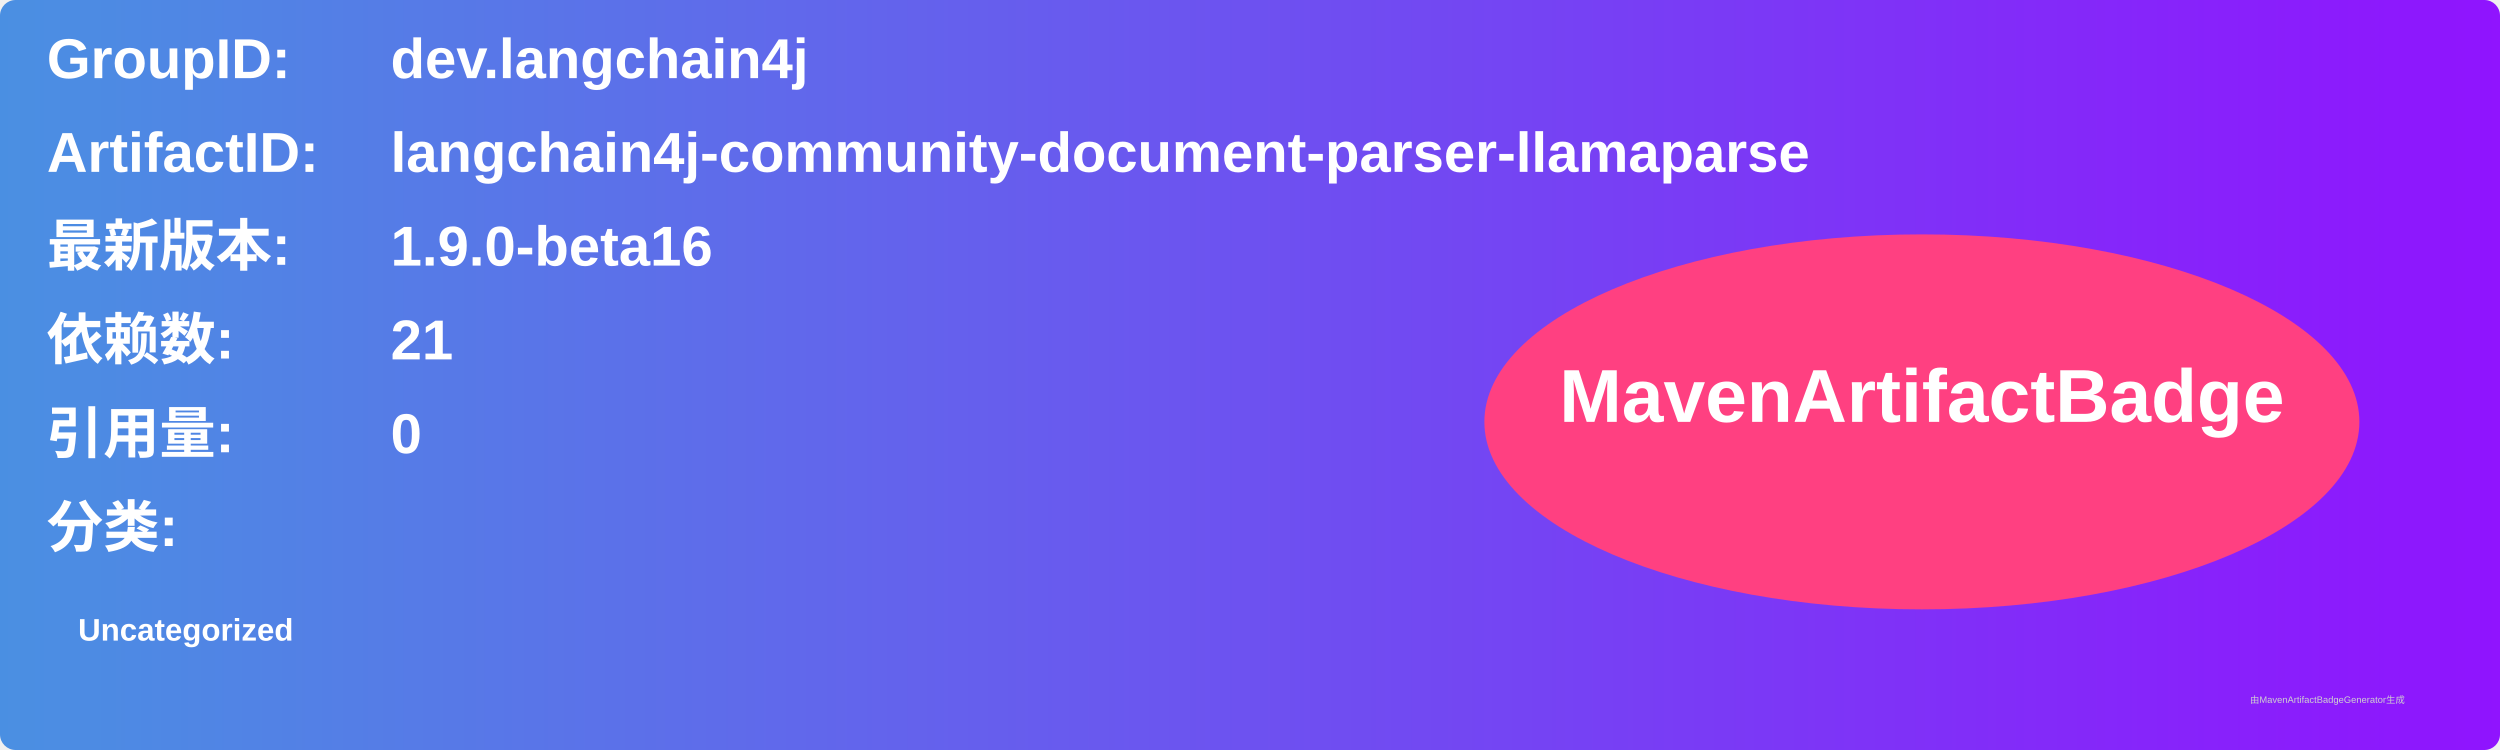
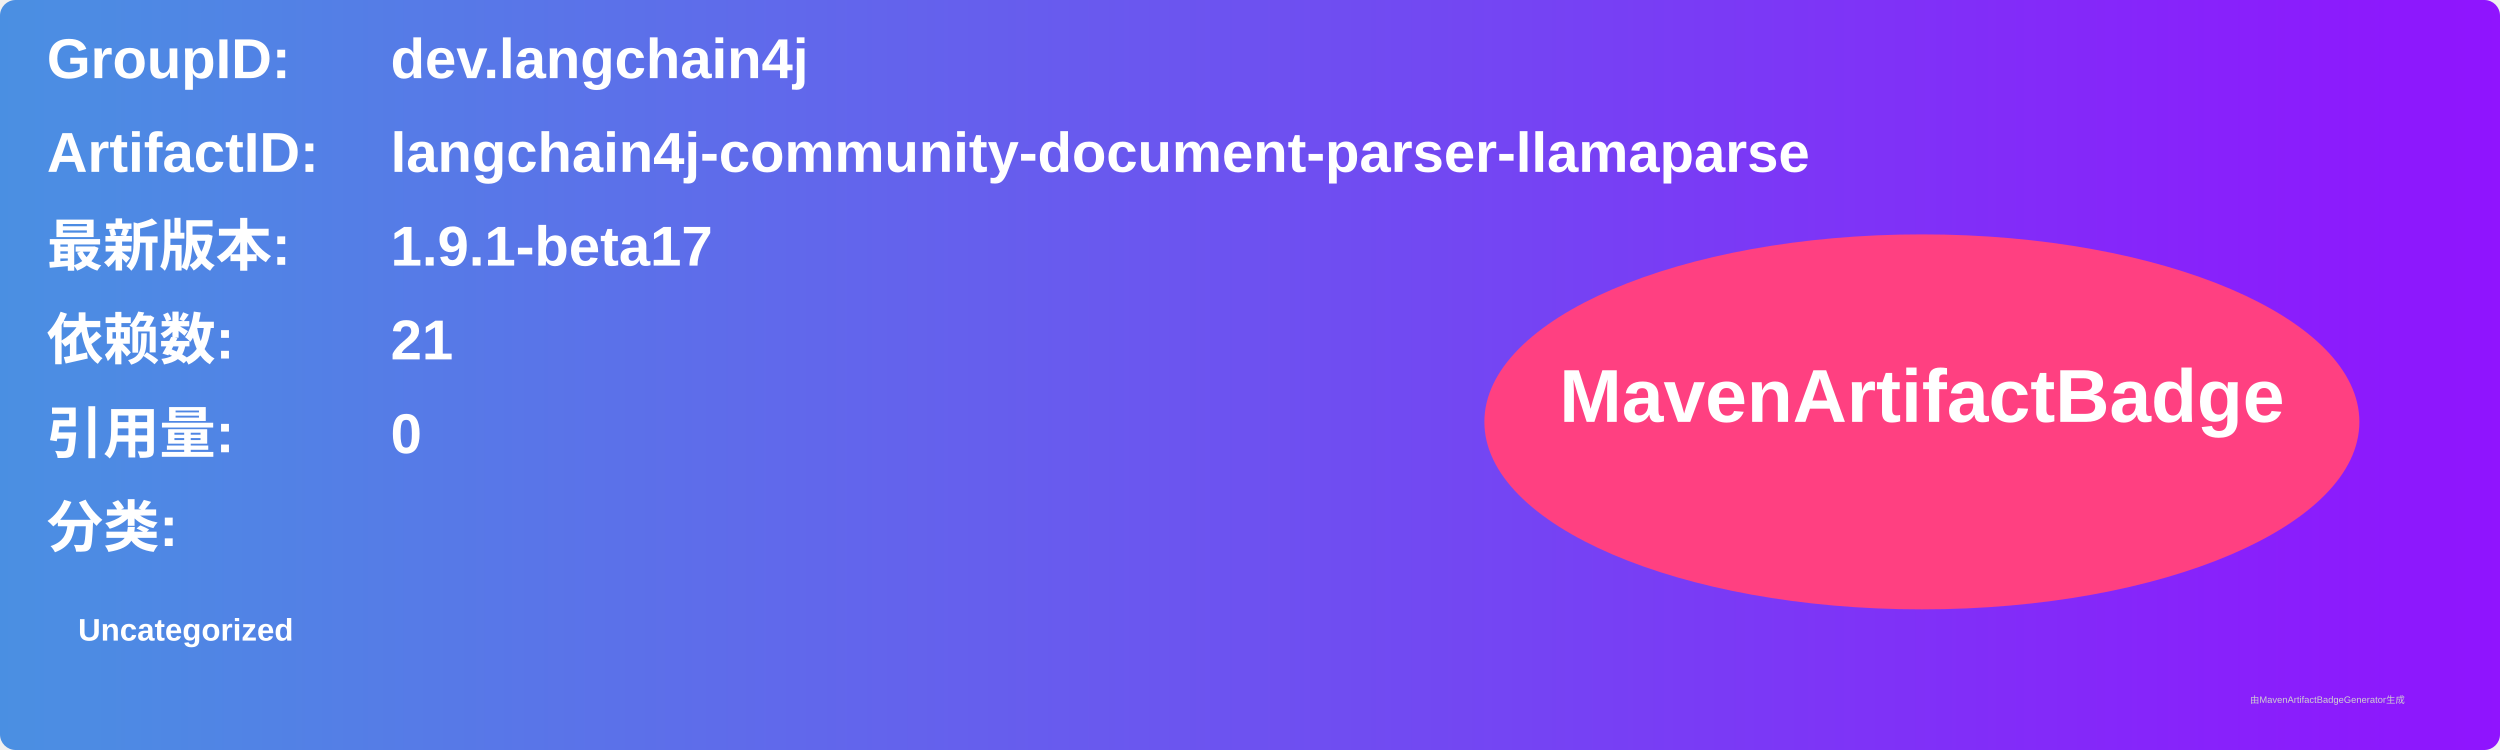
<svg xmlns="http://www.w3.org/2000/svg" width="800" height="240" viewBox="0 0 800 240">
  <linearGradient id="grad" x1="0%" y1="0%" x2="100%" y2="0%">
    <stop offset="0%" stop-color="#4a90e2" />
    <stop offset="100%" stop-color="#9013fe" />
  </linearGradient>
  <rect width="100%" height="100%" rx="5" ry="5" fill="url(#grad)" />
  <g transform="translate(15, 15)">
    <text x="0" y="10" font-family="Arial" font-size="18" fill="white" font-weight="bold" width="260">GroupID:</text>
    <text x="110" y="10" font-family="Arial" font-size="18" fill="white" font-weight="bold" width="460">dev.langchain4j</text>
    <text x="0" y="40" font-family="Arial" font-size="18" fill="white" font-weight="bold" width="260">ArtifactID:</text>
    <text x="110" y="40" font-family="Arial" font-size="18" fill="white" font-weight="bold" width="460">langchain4j-community-document-parser-llamaparse</text>
    <text x="0" y="70" font-family="Arial" font-size="18" fill="white" font-weight="bold">最新版本:</text>
    <text x="110" y="70" font-family="Arial" font-size="18" fill="white" font-weight="bold">
-       <tspan font-weight="bold">1.9.0-beta16</tspan>
+       <tspan font-weight="bold">1.9.1-beta17</tspan>
    </text>
    <text x="0" y="100" font-family="Arial" font-size="18" fill="white" font-weight="bold">依赖数: </text>
    <text x="110" y="100" font-family="Arial" font-size="18" fill="white">
      <tspan font-weight="bold">21</tspan>
    </text>
    <text x="0" y="130" font-family="Arial" font-size="18" fill="white" font-weight="bold">引用量: </text>
    <text x="110" y="130" font-family="Arial" font-size="18" fill="white">
      <tspan font-weight="bold">0</tspan>
    </text>
    <text x="0" y="160" font-family="Arial" font-size="18" fill="white" font-weight="bold">分类:</text>
    <text x="10" y="190" font-family="Arial" font-size="10" fill="white">
      <tspan font-weight="bold">Uncategorized</tspan>
    </text>
    <ellipse cx="600" cy="120" rx="140" ry="60" fill="#ff4081" />
    <text x="600" y="120" text-anchor="middle" font-family="Arial" font-size="24" fill="white" font-weight="bold">MavenArtifactBadge</text>
  </g>
  <text x="720" y="225" font-family="Arial" font-size="3" fill="#d0d0d0">由MavenArtifactBadgeGenerator生成</text>
</svg>
